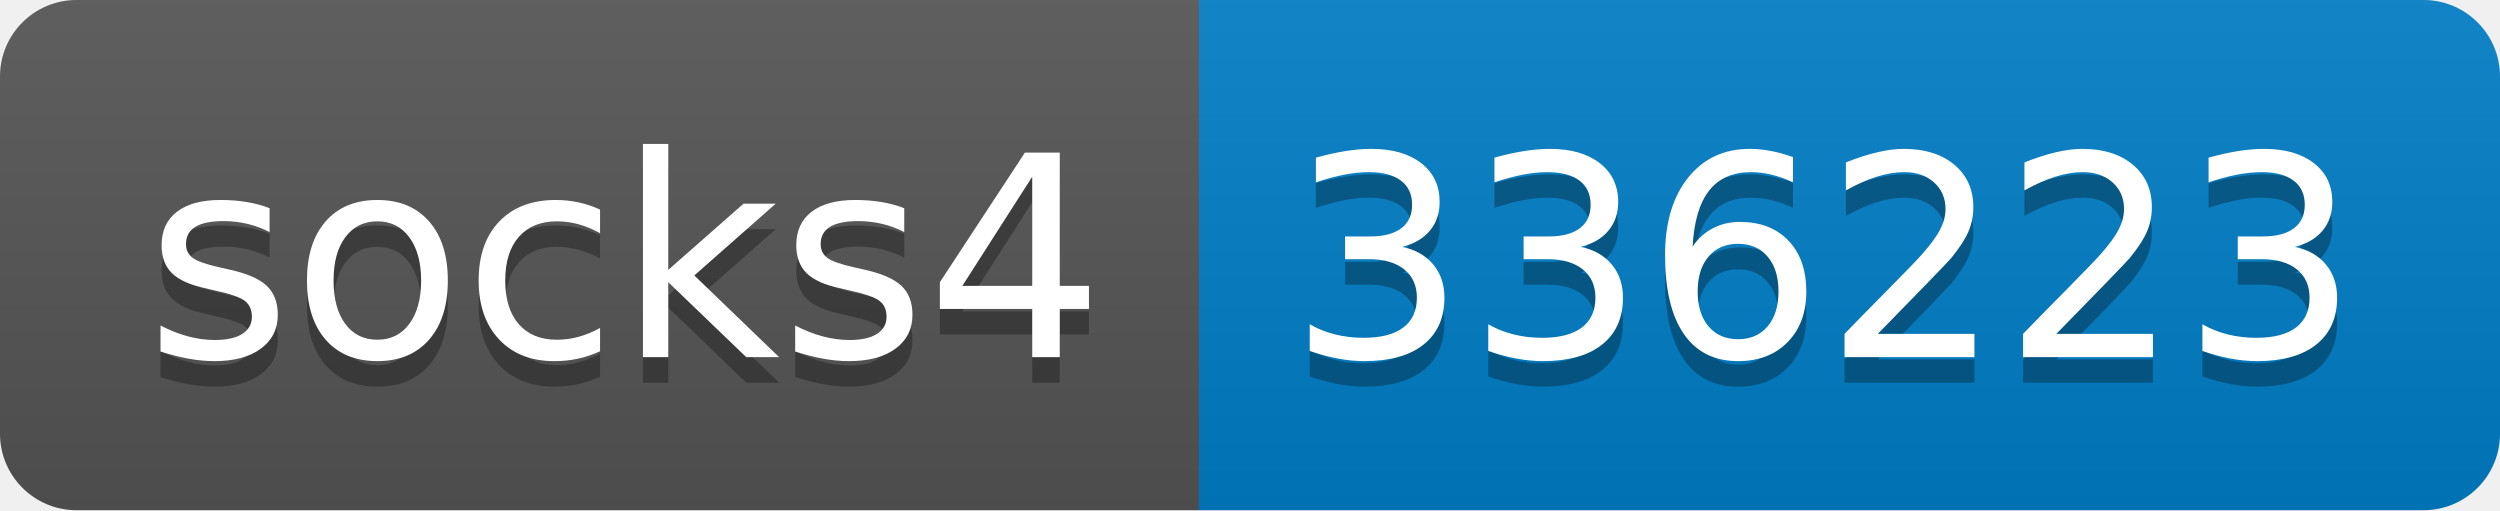
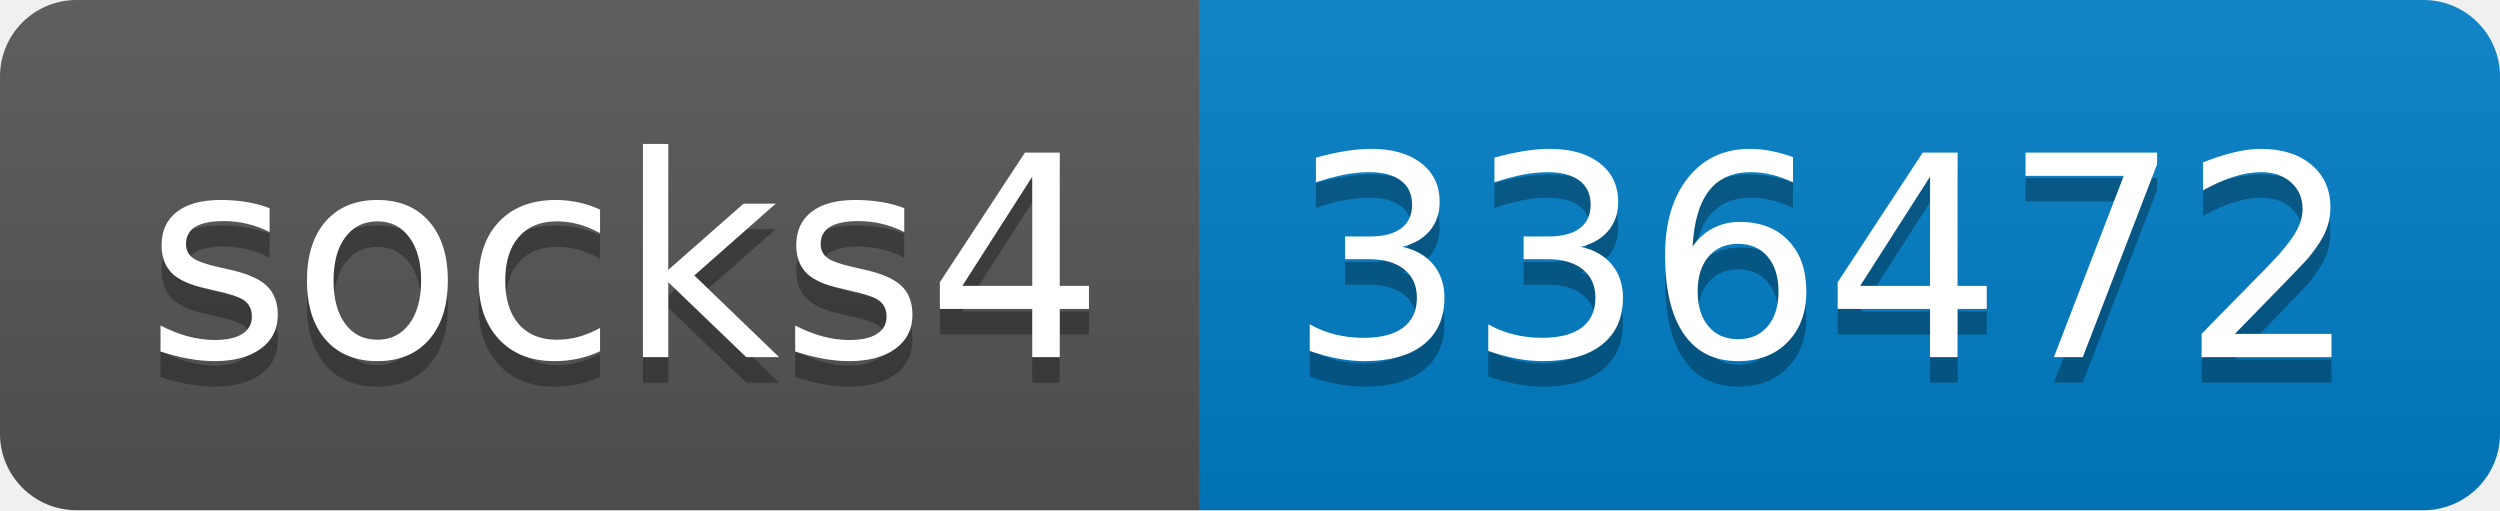
- <svg xmlns="http://www.w3.org/2000/svg" width="98" height="20" role="img" aria-label="socks4: 336223">
+ <svg xmlns="http://www.w3.org/2000/svg" width="98" height="20" role="img" aria-label="socks4: 336472">
  <linearGradient id="s" x2="0" y2="100%">
    <stop offset="0" stop-color="#bbb" stop-opacity=".1" />
    <stop offset="1" stop-opacity=".1" />
  </linearGradient>
  <clipPath id="r">
    <rect width="98" height="20" rx="3" fill="#fff" />
  </clipPath>
  <g clip-path="url(#r)">
    <rect width="47" height="20" fill="#555" />
    <rect x="47" width="51" height="20" fill="#007ec6" />
    <rect width="98" height="20" fill="url(#s)" />
  </g>
  <g fill="#fff" text-anchor="middle" font-family="Verdana,Geneva,DejaVu Sans,sans-serif" text-rendering="geometricPrecision" font-size="110">
    <text aria-hidden="true" x="245" y="150" fill="#010101" fill-opacity=".3" transform="scale(.1)" textLength="370">socks4</text>
    <text x="245" y="140" transform="scale(.1)" fill="#fff" textLength="370">socks4</text>
-     <text aria-hidden="true" x="715" y="150" fill="#010101" fill-opacity=".3" transform="scale(.1)" textLength="410">336223</text>
-     <text x="715" y="140" transform="scale(.1)" fill="#fff" textLength="410">336223</text>
+     <text aria-hidden="true" x="715" y="150" fill="#010101" fill-opacity=".3" transform="scale(.1)" textLength="410">336472</text>
+     <text x="715" y="140" transform="scale(.1)" fill="#fff" textLength="410">336472</text>
  </g>
</svg>
